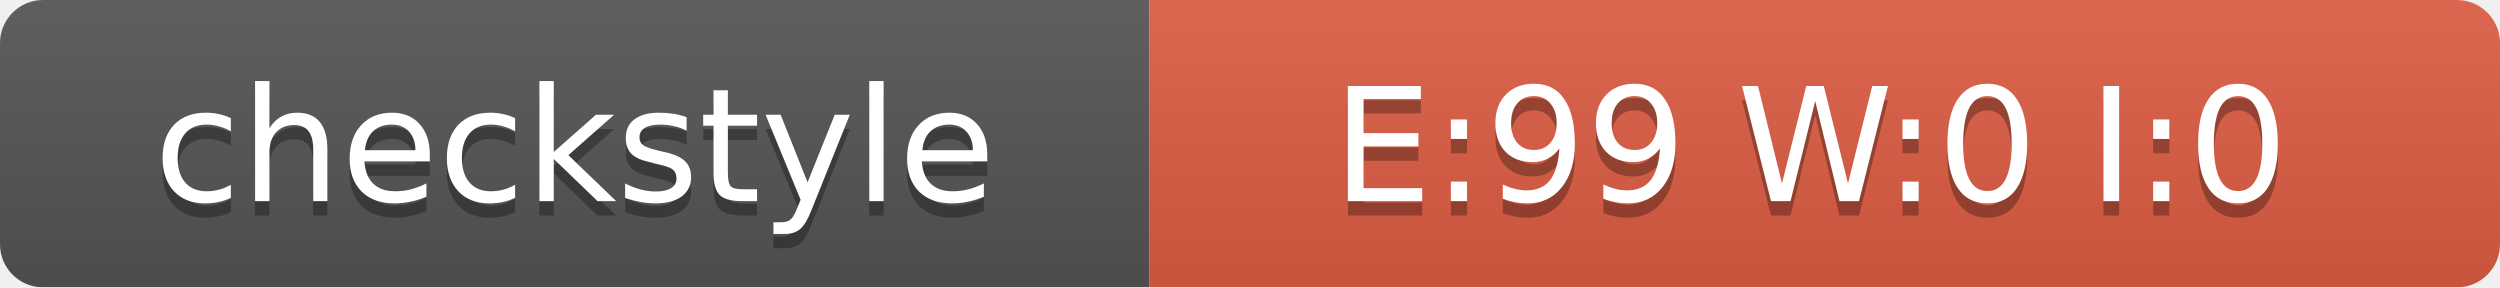
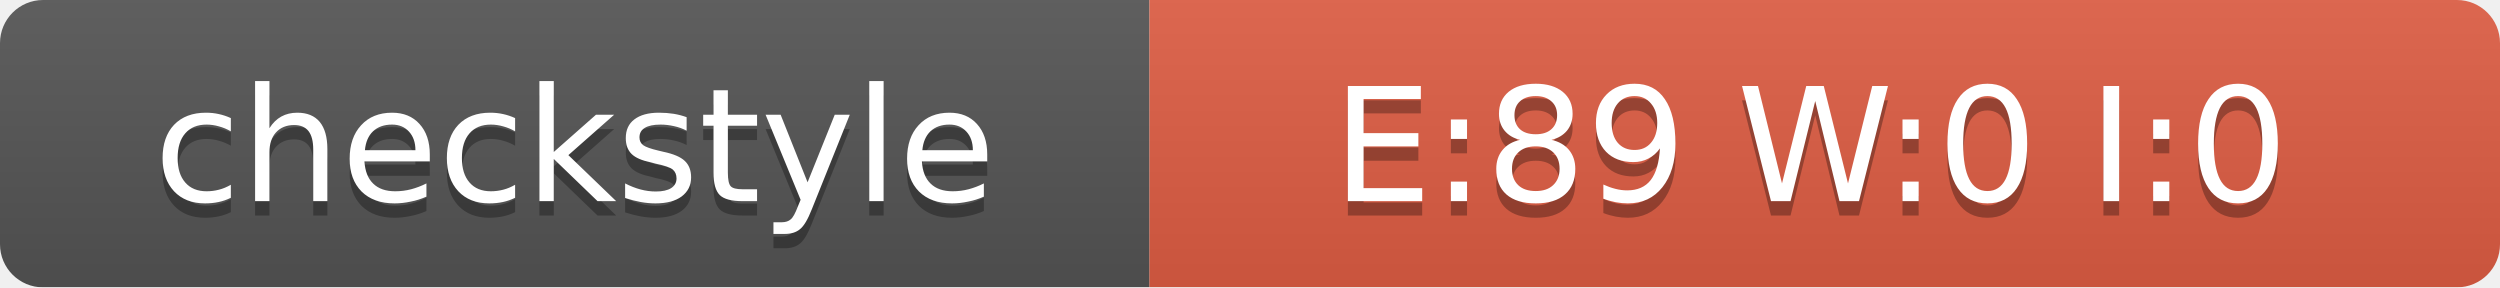
<svg xmlns="http://www.w3.org/2000/svg" width="174" height="20">
  <linearGradient id="smooth" x2="0" y2="100%">
    <stop offset="0" stop-color="#bbb" stop-opacity=".1" />
    <stop offset="1" stop-opacity=".1" />
  </linearGradient>
  <mask id="round">
    <rect width="174" height="20" rx="3" fill="#fff" />
  </mask>
  <g mask="url(#round)">
    <rect width="80" height="20" fill="#555" />
    <rect x="80" width="94" height="20" fill="#E05D44" />
    <rect width="174" height="20" fill="url(#smooth)" />
  </g>
  <g fill="#fff" text-anchor="middle" font-family="DejaVu Sans,Verdana,Geneva,sans-serif" font-size="11">
    <text x="40" y="15" fill="#010101" fill-opacity=".3">checkstyle</text>
    <text x="40" y="14">checkstyle</text>
-     <text x="126" y="15" fill="#010101" fill-opacity=".3">E:99 W:0 I:0</text>
-     <text x="126" y="14">E:99 W:0 I:0</text>
+     <text x="126" y="15" fill="#010101" fill-opacity=".3">E:89 W:0 I:0</text>
+     <text x="126" y="14">E:89 W:0 I:0</text>
  </g>
</svg>
